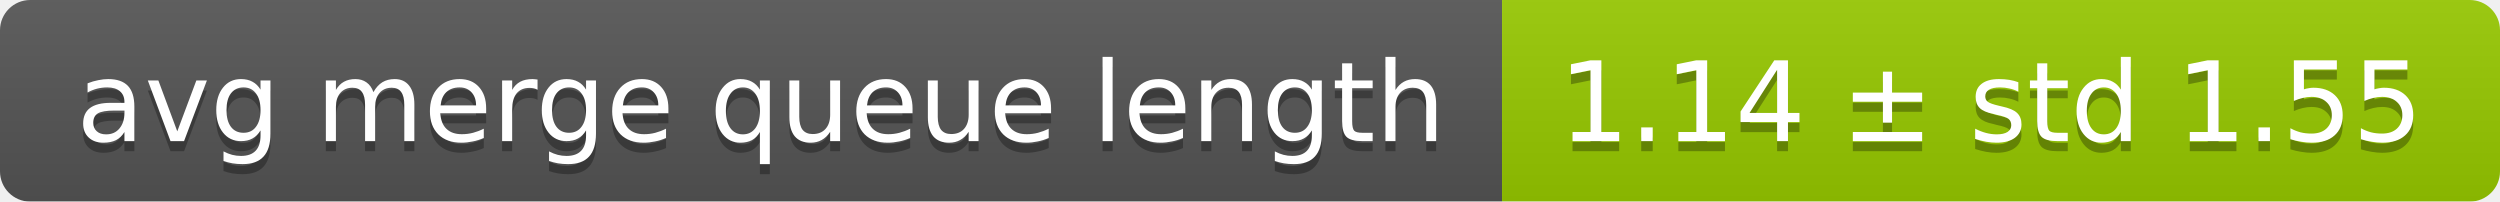
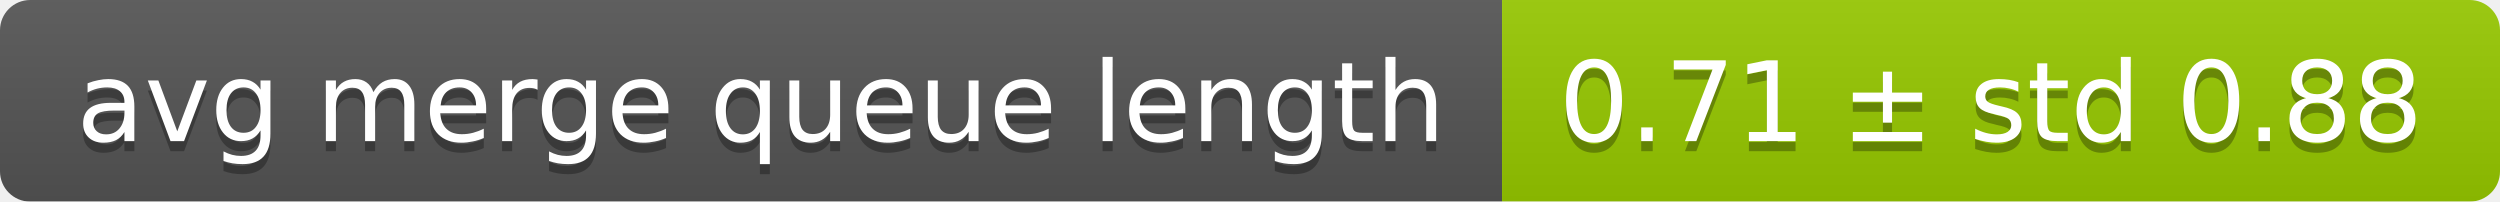
<svg xmlns="http://www.w3.org/2000/svg" width="248" height="20">
  <linearGradient id="smooth" x2="0" y2="100%">
    <stop offset="0" stop-color="#bbb" stop-opacity=".1" />
    <stop offset="1" stop-opacity=".1" />
  </linearGradient>
  <mask id="round">
    <rect width="248" height="20" rx="3" fill="#fff" />
  </mask>
  <g mask="url(#round)">
    <rect width="149" height="20" fill="#555" />
    <rect x="149" width="99" height="20" fill="#97ca00" />
    <rect width="248" height="20" fill="url(#smooth)" />
  </g>
  <g fill="#fff" text-anchor="middle" font-family="DejaVu Sans,Verdana,Geneva,sans-serif" font-size="11">
    <text x="75.5" y="15" fill="#010101" fill-opacity=".3">avg merge queue length</text>
    <text x="75.5" y="14">avg merge queue length</text>
-     <text x="197.5" y="15" fill="#010101" fill-opacity=".3">1.14 ± std 1.55</text>
-     <text x="197.5" y="14">1.14 ± std 1.55</text>
+     <text x="197.5" y="15" fill="#010101" fill-opacity=".3">0.71 ± std 0.88</text>
+     <text x="197.5" y="14">0.71 ± std 0.88</text>
  </g>
</svg>
